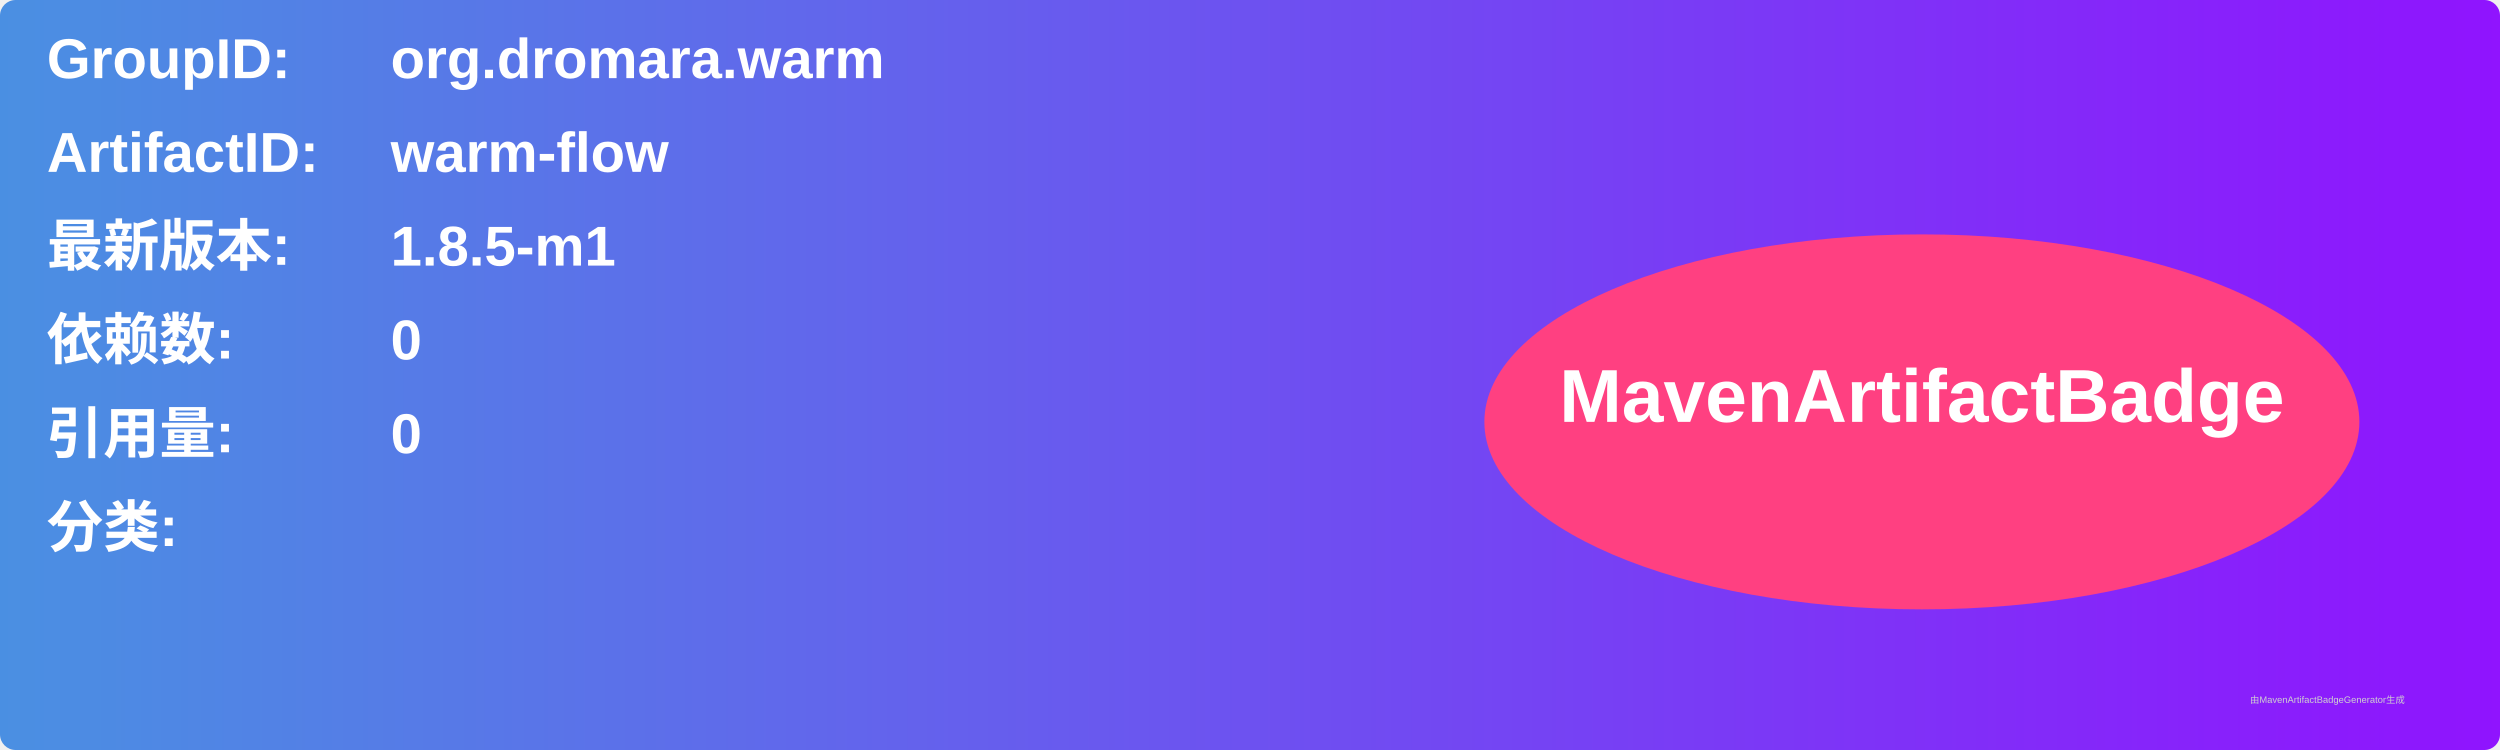
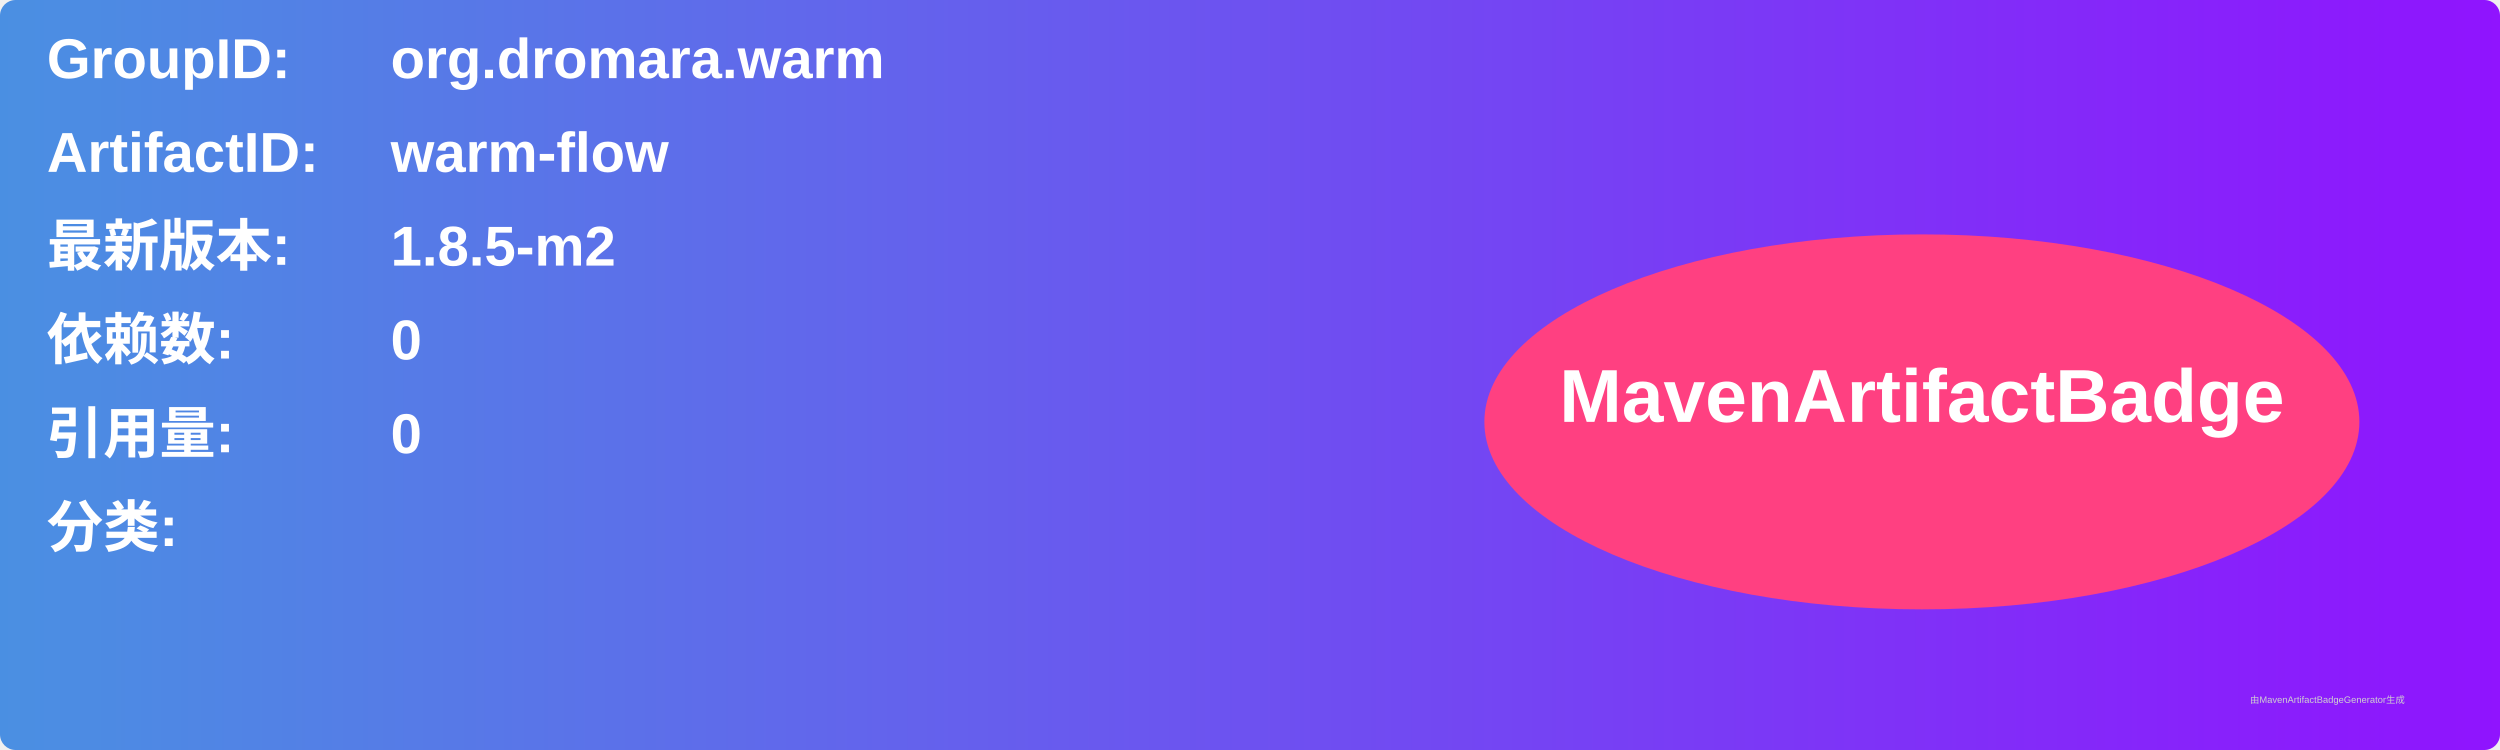
<svg xmlns="http://www.w3.org/2000/svg" width="800" height="240" viewBox="0 0 800 240">
  <linearGradient id="grad" x1="0%" y1="0%" x2="100%" y2="0%">
    <stop offset="0%" stop-color="#4a90e2" />
    <stop offset="100%" stop-color="#9013fe" />
  </linearGradient>
  <rect width="100%" height="100%" rx="5" ry="5" fill="url(#grad)" />
  <g transform="translate(15, 15)">
    <text x="0" y="10" font-family="Arial" font-size="18" fill="white" font-weight="bold" width="260">GroupID:</text>
    <text x="110" y="10" font-family="Arial" font-size="18" fill="white" font-weight="bold" width="460">org.dromara.warm</text>
    <text x="0" y="40" font-family="Arial" font-size="18" fill="white" font-weight="bold" width="260">ArtifactID:</text>
    <text x="110" y="40" font-family="Arial" font-size="18" fill="white" font-weight="bold" width="460">warm-flow</text>
    <text x="0" y="70" font-family="Arial" font-size="18" fill="white" font-weight="bold">最新版本:</text>
    <text x="110" y="70" font-family="Arial" font-size="18" fill="white" font-weight="bold">
-       <tspan font-weight="bold">1.8.5-m1</tspan>
+       <tspan font-weight="bold">1.8.5-m2</tspan>
    </text>
    <text x="0" y="100" font-family="Arial" font-size="18" fill="white" font-weight="bold">依赖数: </text>
    <text x="110" y="100" font-family="Arial" font-size="18" fill="white">
      <tspan font-weight="bold">0</tspan>
    </text>
    <text x="0" y="130" font-family="Arial" font-size="18" fill="white" font-weight="bold">引用量: </text>
    <text x="110" y="130" font-family="Arial" font-size="18" fill="white">
      <tspan font-weight="bold">0</tspan>
    </text>
    <text x="0" y="160" font-family="Arial" font-size="18" fill="white" font-weight="bold">分类:</text>
    <text x="10" y="190" font-family="Arial" font-size="10" fill="white">
      <tspan font-weight="bold" />
    </text>
    <ellipse cx="600" cy="120" rx="140" ry="60" fill="#ff4081" />
    <text x="600" y="120" text-anchor="middle" font-family="Arial" font-size="24" fill="white" font-weight="bold">MavenArtifactBadge</text>
  </g>
  <text x="720" y="225" font-family="Arial" font-size="3" fill="#d0d0d0">由MavenArtifactBadgeGenerator生成</text>
</svg>
